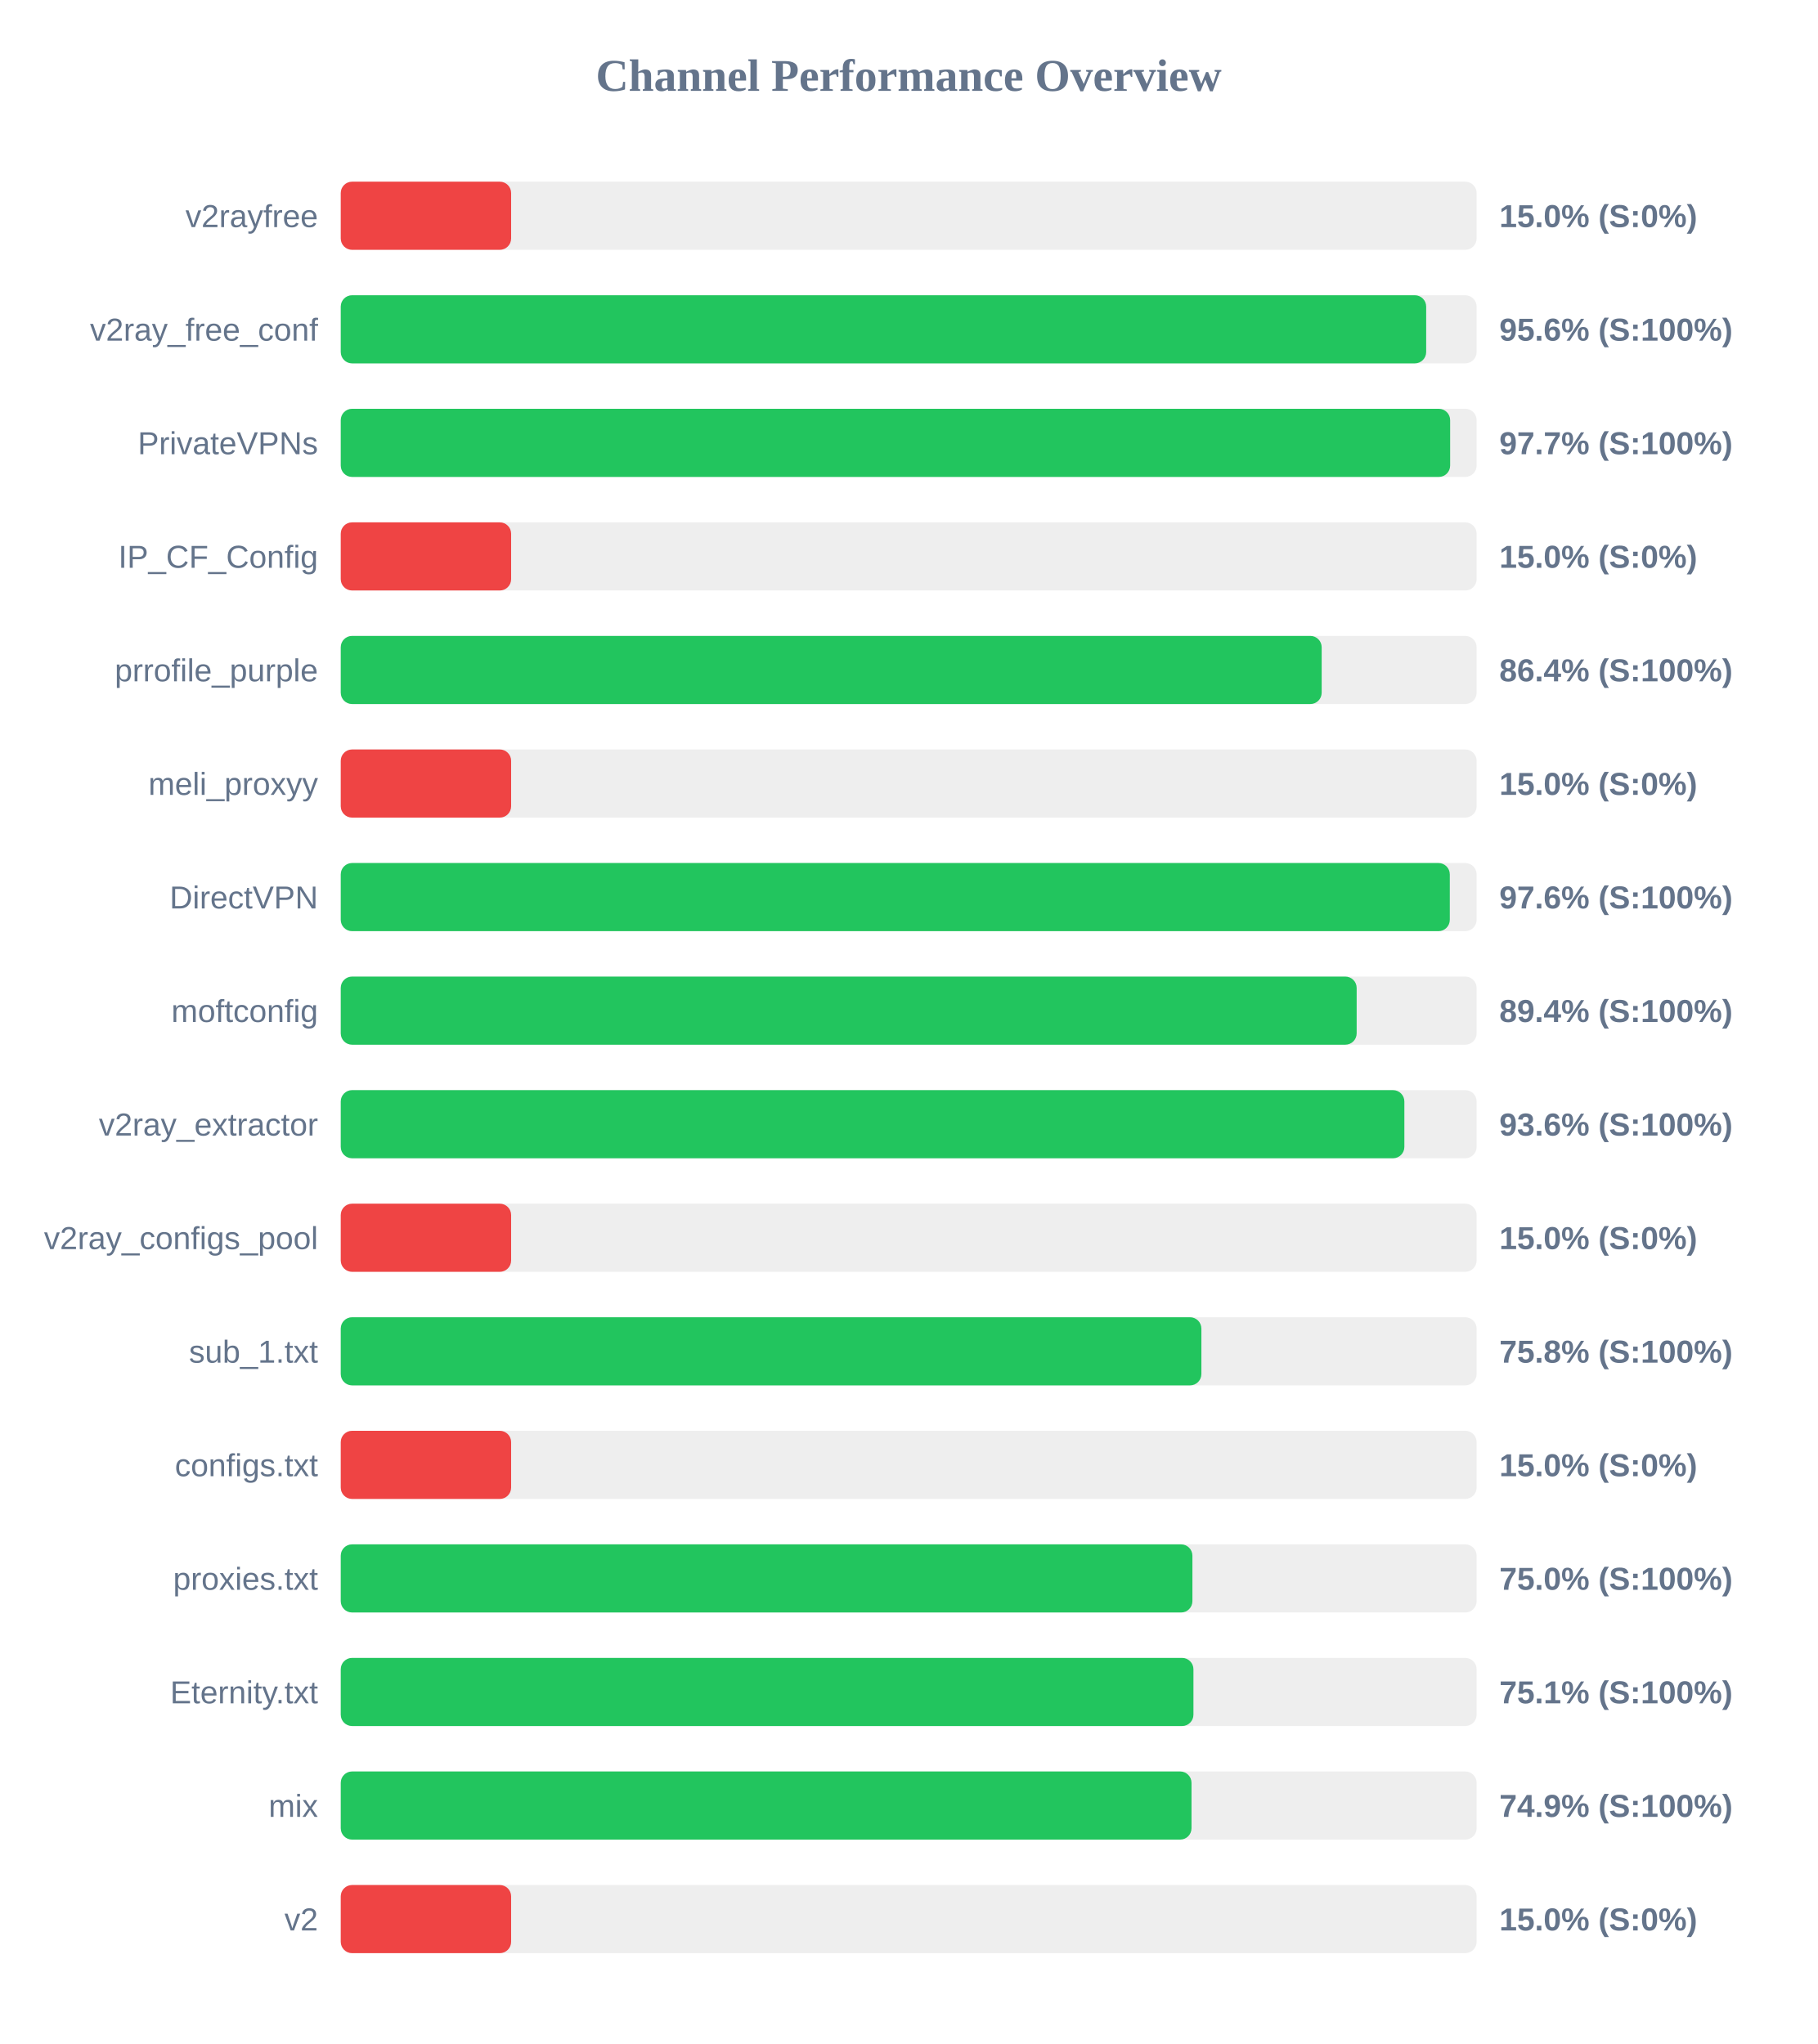
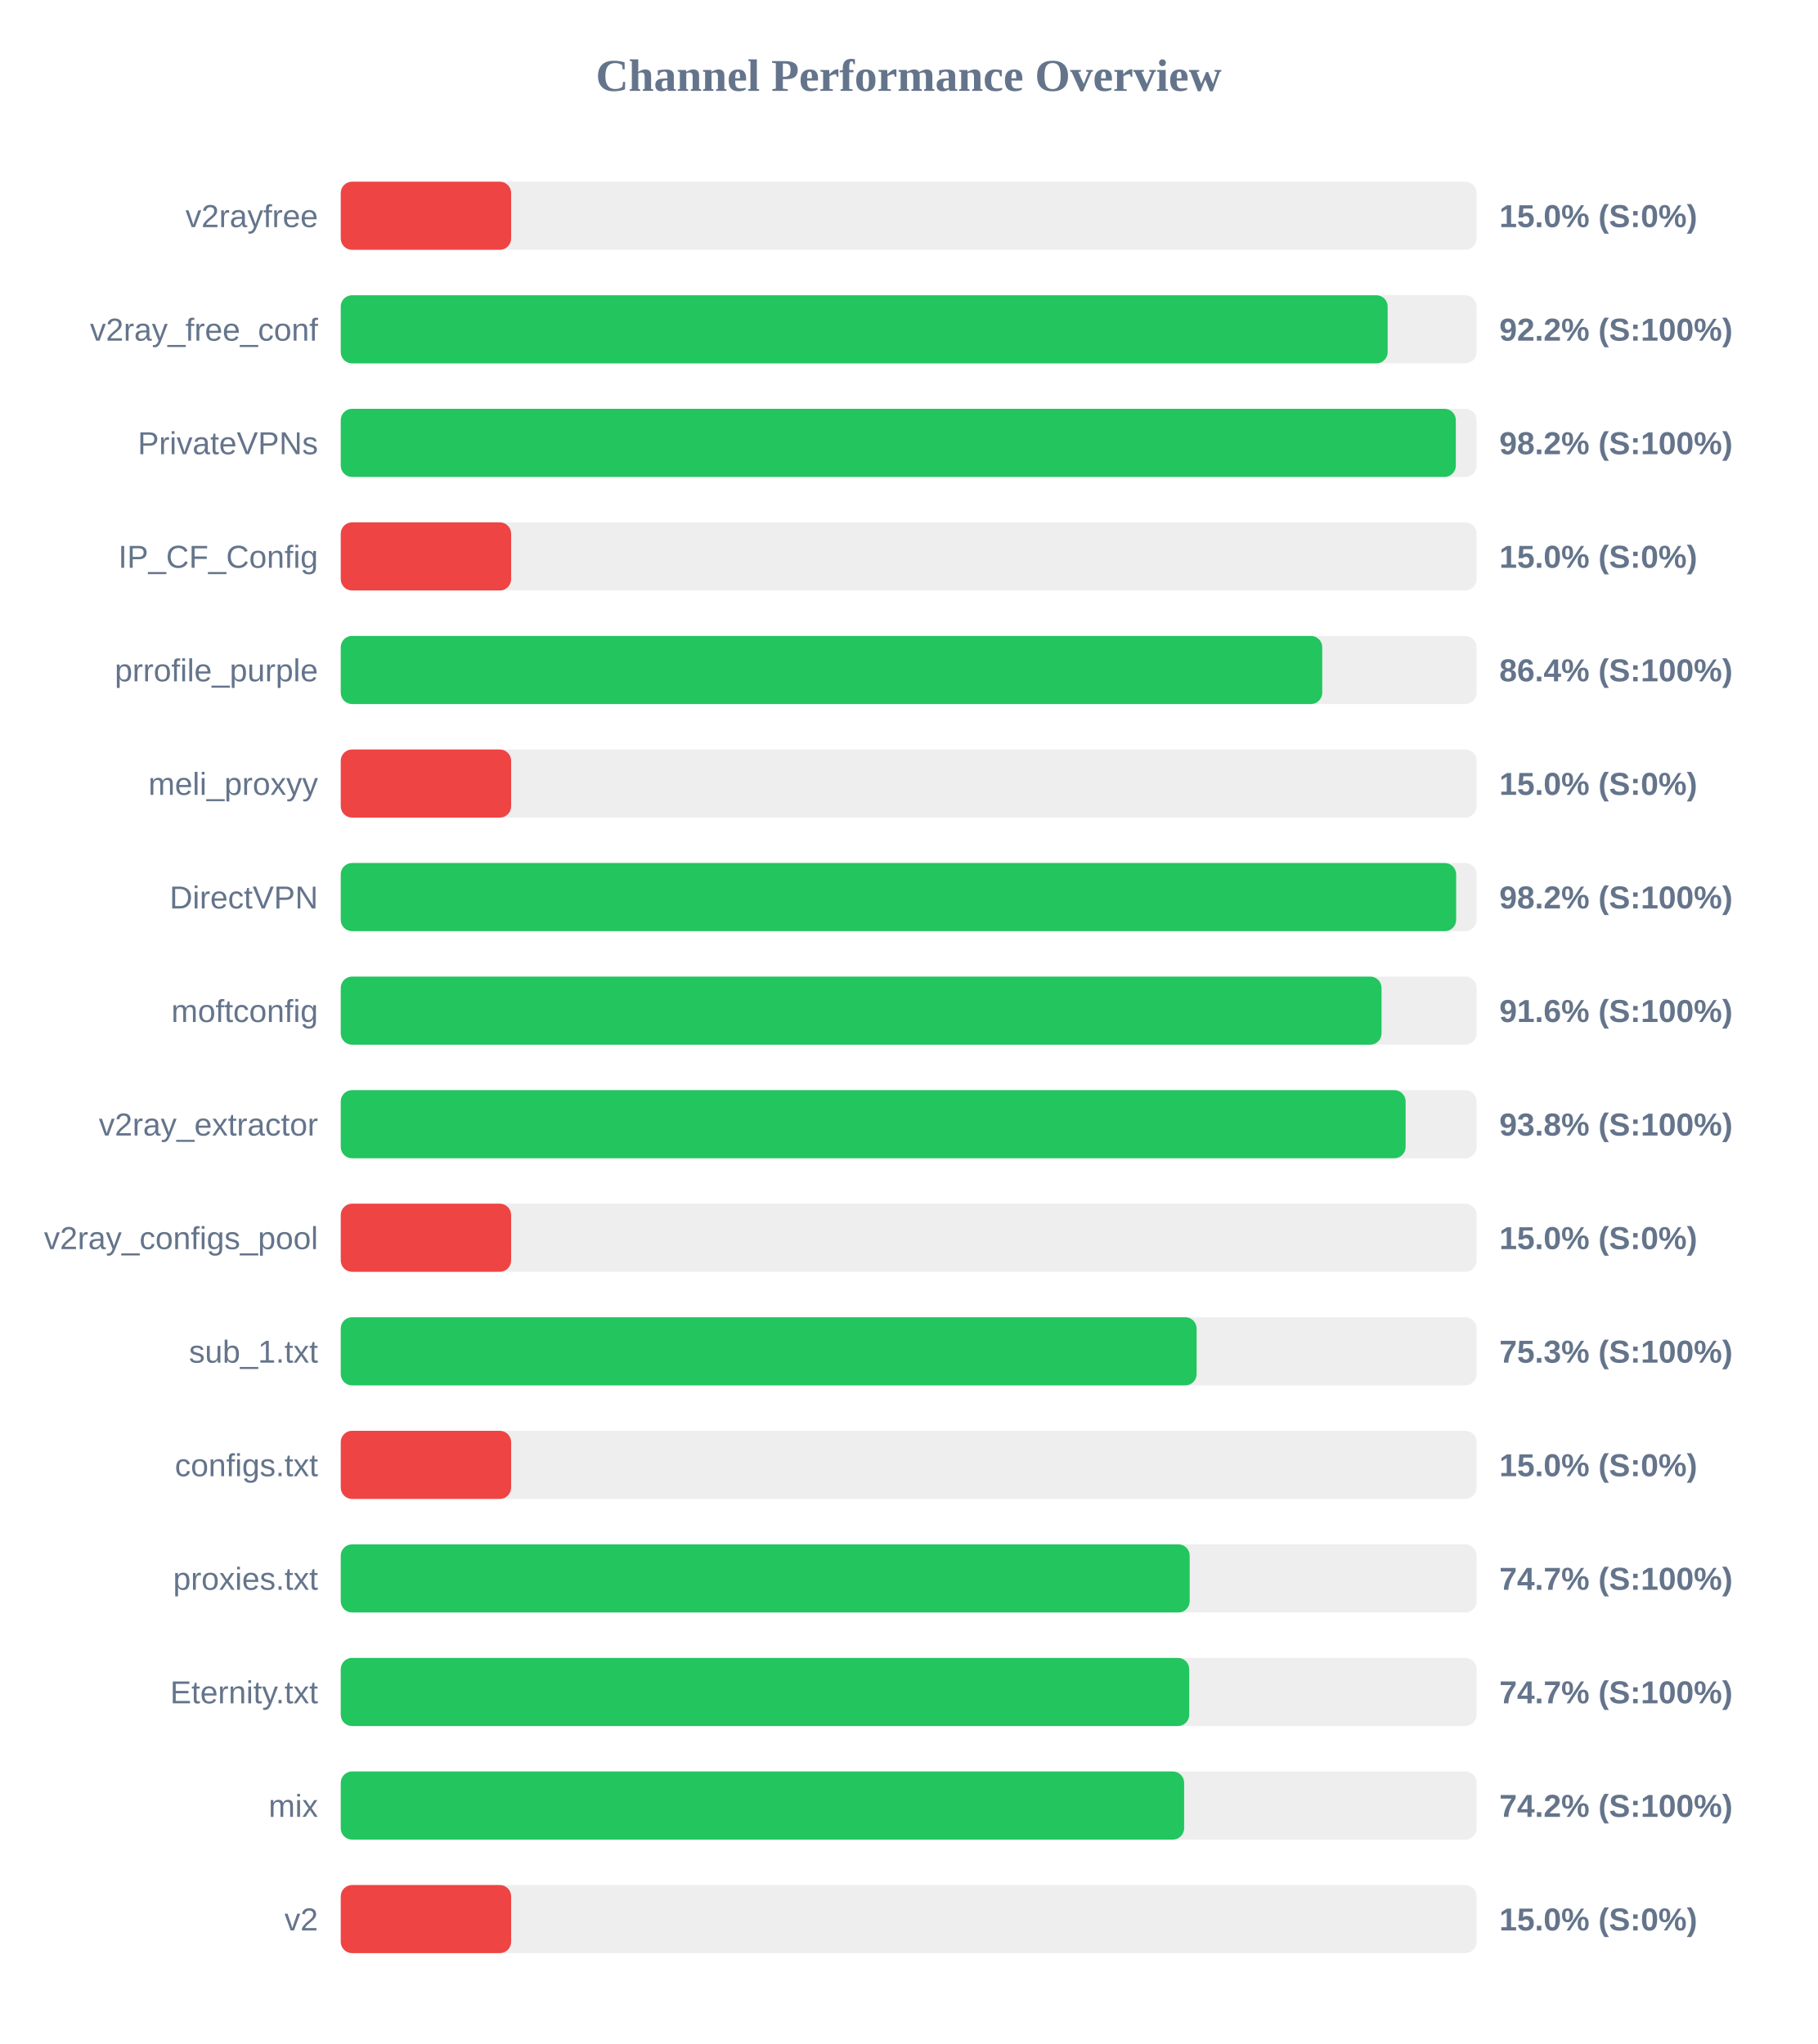
<svg xmlns="http://www.w3.org/2000/svg" width="800" height="900" version="1.1">
  <style>
        .row { font: 14px Arial; fill: #64748b; }
        .score { font: bold 14px Arial; fill: #64748b; }
    </style>
  <text x="400" y="40" text-anchor="middle" font-size="20px" font-weight="bold" fill="#64748b">Channel Performance Overview</text>
  <rect x="150" y="80" width="500" height="30" fill="#eee" rx="5" />
  <rect x="150" y="80" width="75.0" height="30" fill="#ef4444" rx="5" />
  <text x="140" y="100" text-anchor="end" class="row">v2rayfree</text>
  <text x="660" y="100" text-anchor="start" class="score">15.0% (S:0%)</text>
  <rect x="150" y="130" width="500" height="30" fill="#eee" rx="5" />
-   <rect x="150" y="130" width="477.8" height="30" fill="#22c55e" rx="5" />
+   <rect x="150" y="130" width="460.85" height="30" fill="#22c55e" rx="5" />
  <text x="140" y="150" text-anchor="end" class="row">v2ray_free_conf</text>
-   <text x="660" y="150" text-anchor="start" class="score">95.6% (S:100%)</text>
+   <text x="660" y="150" text-anchor="start" class="score">92.2% (S:100%)</text>
  <rect x="150" y="180" width="500" height="30" fill="#eee" rx="5" />
-   <rect x="150" y="180" width="488.35" height="30" fill="#22c55e" rx="5" />
+   <rect x="150" y="180" width="490.85" height="30" fill="#22c55e" rx="5" />
  <text x="140" y="200" text-anchor="end" class="row">PrivateVPNs</text>
-   <text x="660" y="200" text-anchor="start" class="score">97.7% (S:100%)</text>
+   <text x="660" y="200" text-anchor="start" class="score">98.2% (S:100%)</text>
  <rect x="150" y="230" width="500" height="30" fill="#eee" rx="5" />
  <rect x="150" y="230" width="75.0" height="30" fill="#ef4444" rx="5" />
  <text x="140" y="250" text-anchor="end" class="row">IP_CF_Config</text>
  <text x="660" y="250" text-anchor="start" class="score">15.0% (S:0%)</text>
  <rect x="150" y="280" width="500" height="30" fill="#eee" rx="5" />
-   <rect x="150" y="280" width="431.8" height="30" fill="#22c55e" rx="5" />
+   <rect x="150" y="280" width="432.05" height="30" fill="#22c55e" rx="5" />
  <text x="140" y="300" text-anchor="end" class="row">prrofile_purple</text>
  <text x="660" y="300" text-anchor="start" class="score">86.4% (S:100%)</text>
  <rect x="150" y="330" width="500" height="30" fill="#eee" rx="5" />
  <rect x="150" y="330" width="75.0" height="30" fill="#ef4444" rx="5" />
  <text x="140" y="350" text-anchor="end" class="row">meli_proxyy</text>
  <text x="660" y="350" text-anchor="start" class="score">15.0% (S:0%)</text>
  <rect x="150" y="380" width="500" height="30" fill="#eee" rx="5" />
-   <rect x="150" y="380" width="488.2" height="30" fill="#22c55e" rx="5" />
+   <rect x="150" y="380" width="491.0" height="30" fill="#22c55e" rx="5" />
  <text x="140" y="400" text-anchor="end" class="row">DirectVPN</text>
-   <text x="660" y="400" text-anchor="start" class="score">97.6% (S:100%)</text>
+   <text x="660" y="400" text-anchor="start" class="score">98.2% (S:100%)</text>
  <rect x="150" y="430" width="500" height="30" fill="#eee" rx="5" />
-   <rect x="150" y="430" width="447.2" height="30" fill="#22c55e" rx="5" />
+   <rect x="150" y="430" width="458.15" height="30" fill="#22c55e" rx="5" />
  <text x="140" y="450" text-anchor="end" class="row">moftconfig</text>
-   <text x="660" y="450" text-anchor="start" class="score">89.4% (S:100%)</text>
+   <text x="660" y="450" text-anchor="start" class="score">91.6% (S:100%)</text>
  <rect x="150" y="480" width="500" height="30" fill="#eee" rx="5" />
-   <rect x="150" y="480" width="468.2" height="30" fill="#22c55e" rx="5" />
+   <rect x="150" y="480" width="468.75" height="30" fill="#22c55e" rx="5" />
  <text x="140" y="500" text-anchor="end" class="row">v2ray_extractor</text>
-   <text x="660" y="500" text-anchor="start" class="score">93.6% (S:100%)</text>
+   <text x="660" y="500" text-anchor="start" class="score">93.8% (S:100%)</text>
  <rect x="150" y="530" width="500" height="30" fill="#eee" rx="5" />
  <rect x="150" y="530" width="75.0" height="30" fill="#ef4444" rx="5" />
  <text x="140" y="550" text-anchor="end" class="row">v2ray_configs_pool</text>
  <text x="660" y="550" text-anchor="start" class="score">15.0% (S:0%)</text>
  <rect x="150" y="580" width="500" height="30" fill="#eee" rx="5" />
-   <rect x="150" y="580" width="378.85" height="30" fill="#22c55e" rx="5" />
+   <rect x="150" y="580" width="376.75" height="30" fill="#22c55e" rx="5" />
  <text x="140" y="600" text-anchor="end" class="row">sub_1.txt</text>
-   <text x="660" y="600" text-anchor="start" class="score">75.8% (S:100%)</text>
+   <text x="660" y="600" text-anchor="start" class="score">75.3% (S:100%)</text>
  <rect x="150" y="630" width="500" height="30" fill="#eee" rx="5" />
  <rect x="150" y="630" width="75.0" height="30" fill="#ef4444" rx="5" />
  <text x="140" y="650" text-anchor="end" class="row">configs.txt</text>
  <text x="660" y="650" text-anchor="start" class="score">15.0% (S:0%)</text>
  <rect x="150" y="680" width="500" height="30" fill="#eee" rx="5" />
-   <rect x="150" y="680" width="374.9" height="30" fill="#22c55e" rx="5" />
+   <rect x="150" y="680" width="373.7" height="30" fill="#22c55e" rx="5" />
  <text x="140" y="700" text-anchor="end" class="row">proxies.txt</text>
-   <text x="660" y="700" text-anchor="start" class="score">75.0% (S:100%)</text>
+   <text x="660" y="700" text-anchor="start" class="score">74.7% (S:100%)</text>
  <rect x="150" y="730" width="500" height="30" fill="#eee" rx="5" />
-   <rect x="150" y="730" width="375.35" height="30" fill="#22c55e" rx="5" />
+   <rect x="150" y="730" width="373.5" height="30" fill="#22c55e" rx="5" />
  <text x="140" y="750" text-anchor="end" class="row">Eternity.txt</text>
-   <text x="660" y="750" text-anchor="start" class="score">75.1% (S:100%)</text>
+   <text x="660" y="750" text-anchor="start" class="score">74.7% (S:100%)</text>
  <rect x="150" y="780" width="500" height="30" fill="#eee" rx="5" />
-   <rect x="150" y="780" width="374.5" height="30" fill="#22c55e" rx="5" />
+   <rect x="150" y="780" width="371.25" height="30" fill="#22c55e" rx="5" />
  <text x="140" y="800" text-anchor="end" class="row">mix</text>
-   <text x="660" y="800" text-anchor="start" class="score">74.9% (S:100%)</text>
+   <text x="660" y="800" text-anchor="start" class="score">74.2% (S:100%)</text>
  <rect x="150" y="830" width="500" height="30" fill="#eee" rx="5" />
  <rect x="150" y="830" width="75.0" height="30" fill="#ef4444" rx="5" />
  <text x="140" y="850" text-anchor="end" class="row">v2</text>
  <text x="660" y="850" text-anchor="start" class="score">15.0% (S:0%)</text>
</svg>
